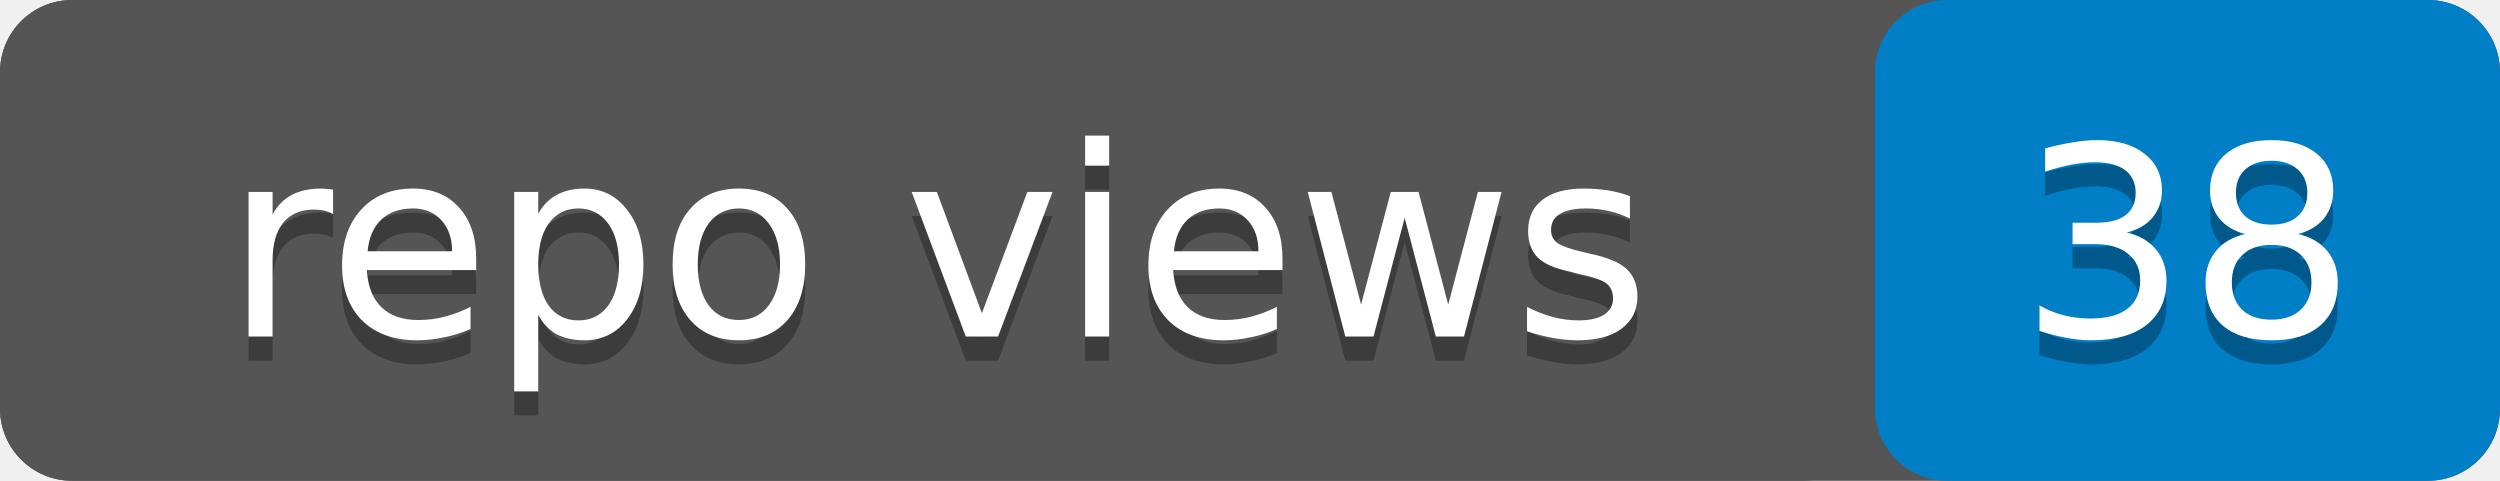
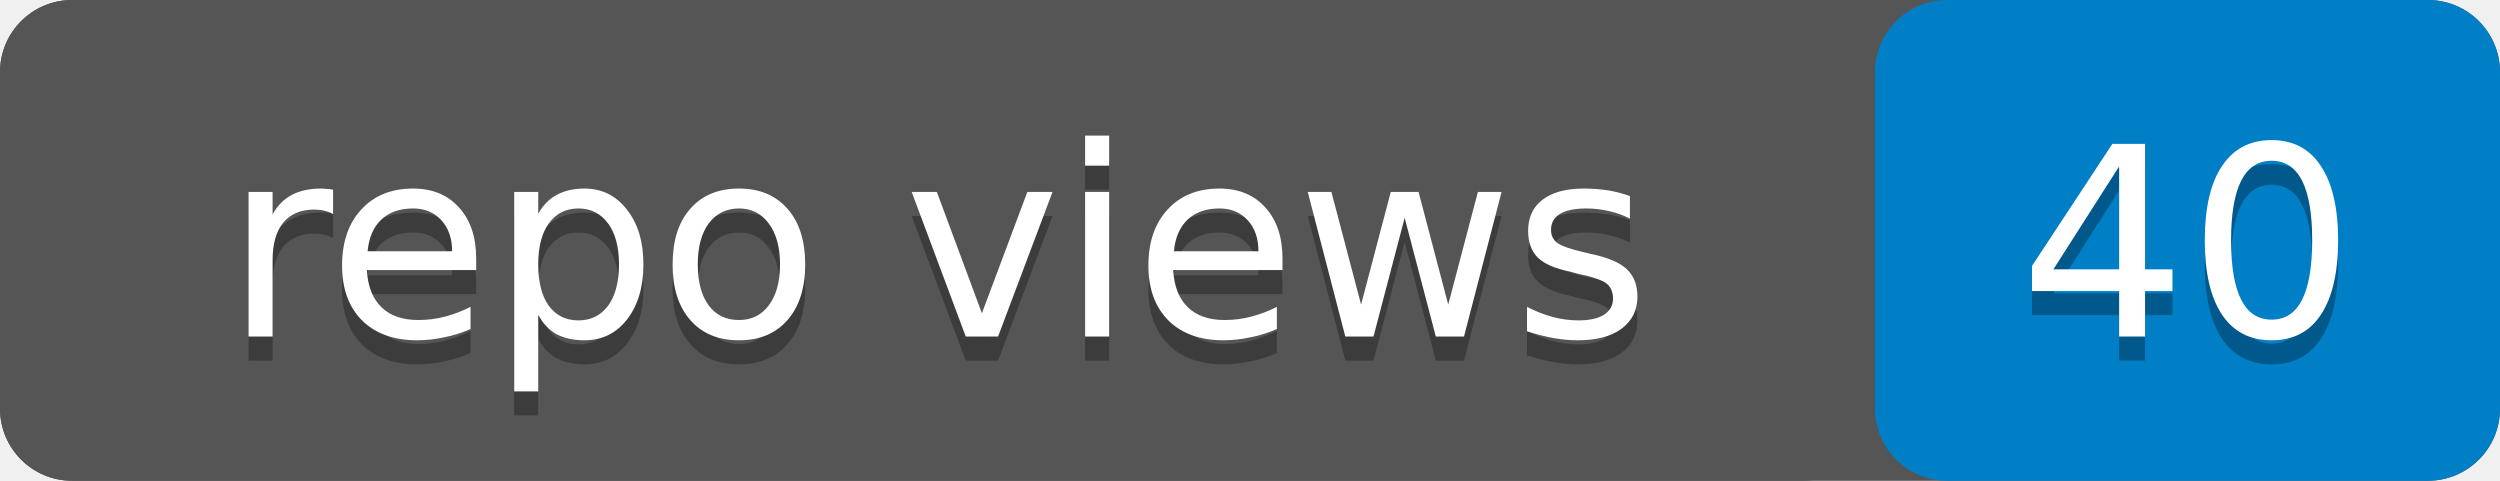
- <svg xmlns="http://www.w3.org/2000/svg" width="104" height="20" role="img" aria-label="repo views: 38">
+ <svg xmlns="http://www.w3.org/2000/svg" width="104" height="20" role="img" aria-label="repo views: 40">
  <rect width="104" height="20" rx="3" fill="#555" />
  <rect x="78" width="26" height="20" rx="3" fill="#007ec6" />
  <rect width="78" height="20" rx="3" fill="#555" />
  <g fill="#fff" text-anchor="middle" font-family="Verdana,Geneva,DejaVu Sans,sans-serif" font-size="11">
    <text x="39" y="15" fill="#010101" fill-opacity=".3">repo views</text>
    <text x="39" y="14">repo views</text>
-     <text x="91" y="15" fill="#010101" fill-opacity=".3">38</text>
-     <text x="91" y="14">38</text>
+     <text x="91" y="15" fill="#010101" fill-opacity=".3">40</text>
+     <text x="91" y="14">40</text>
  </g>
</svg>
